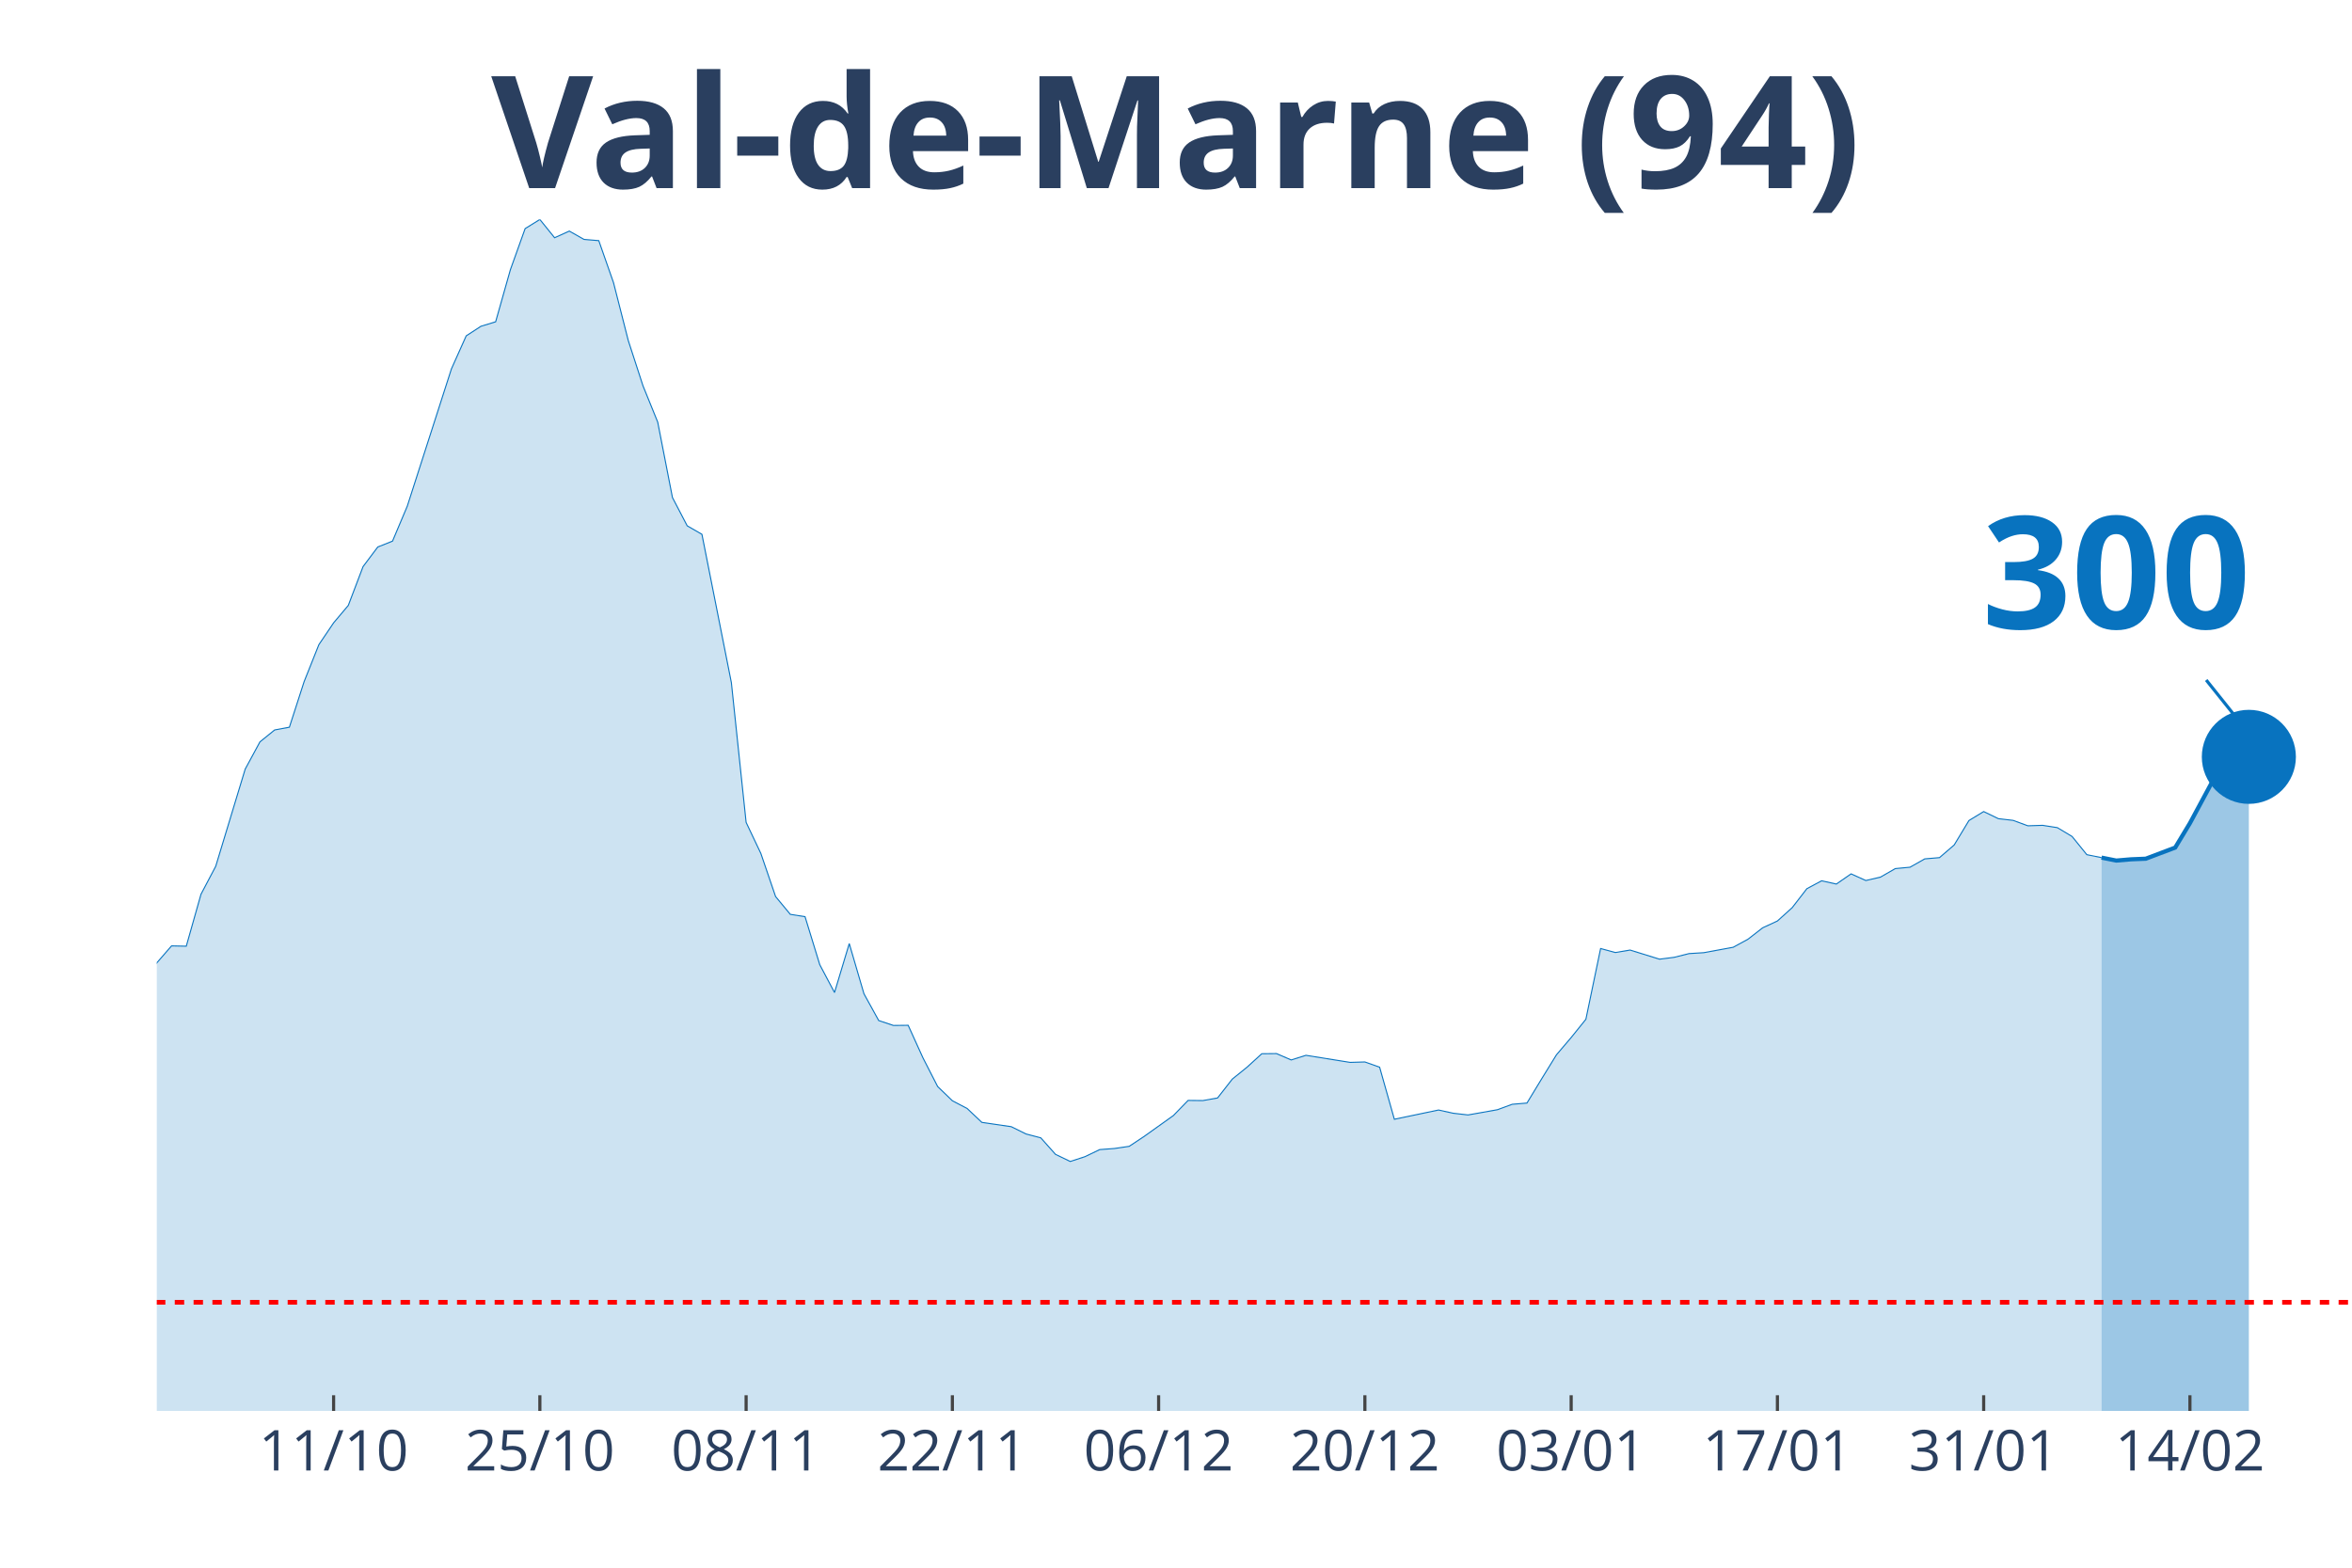
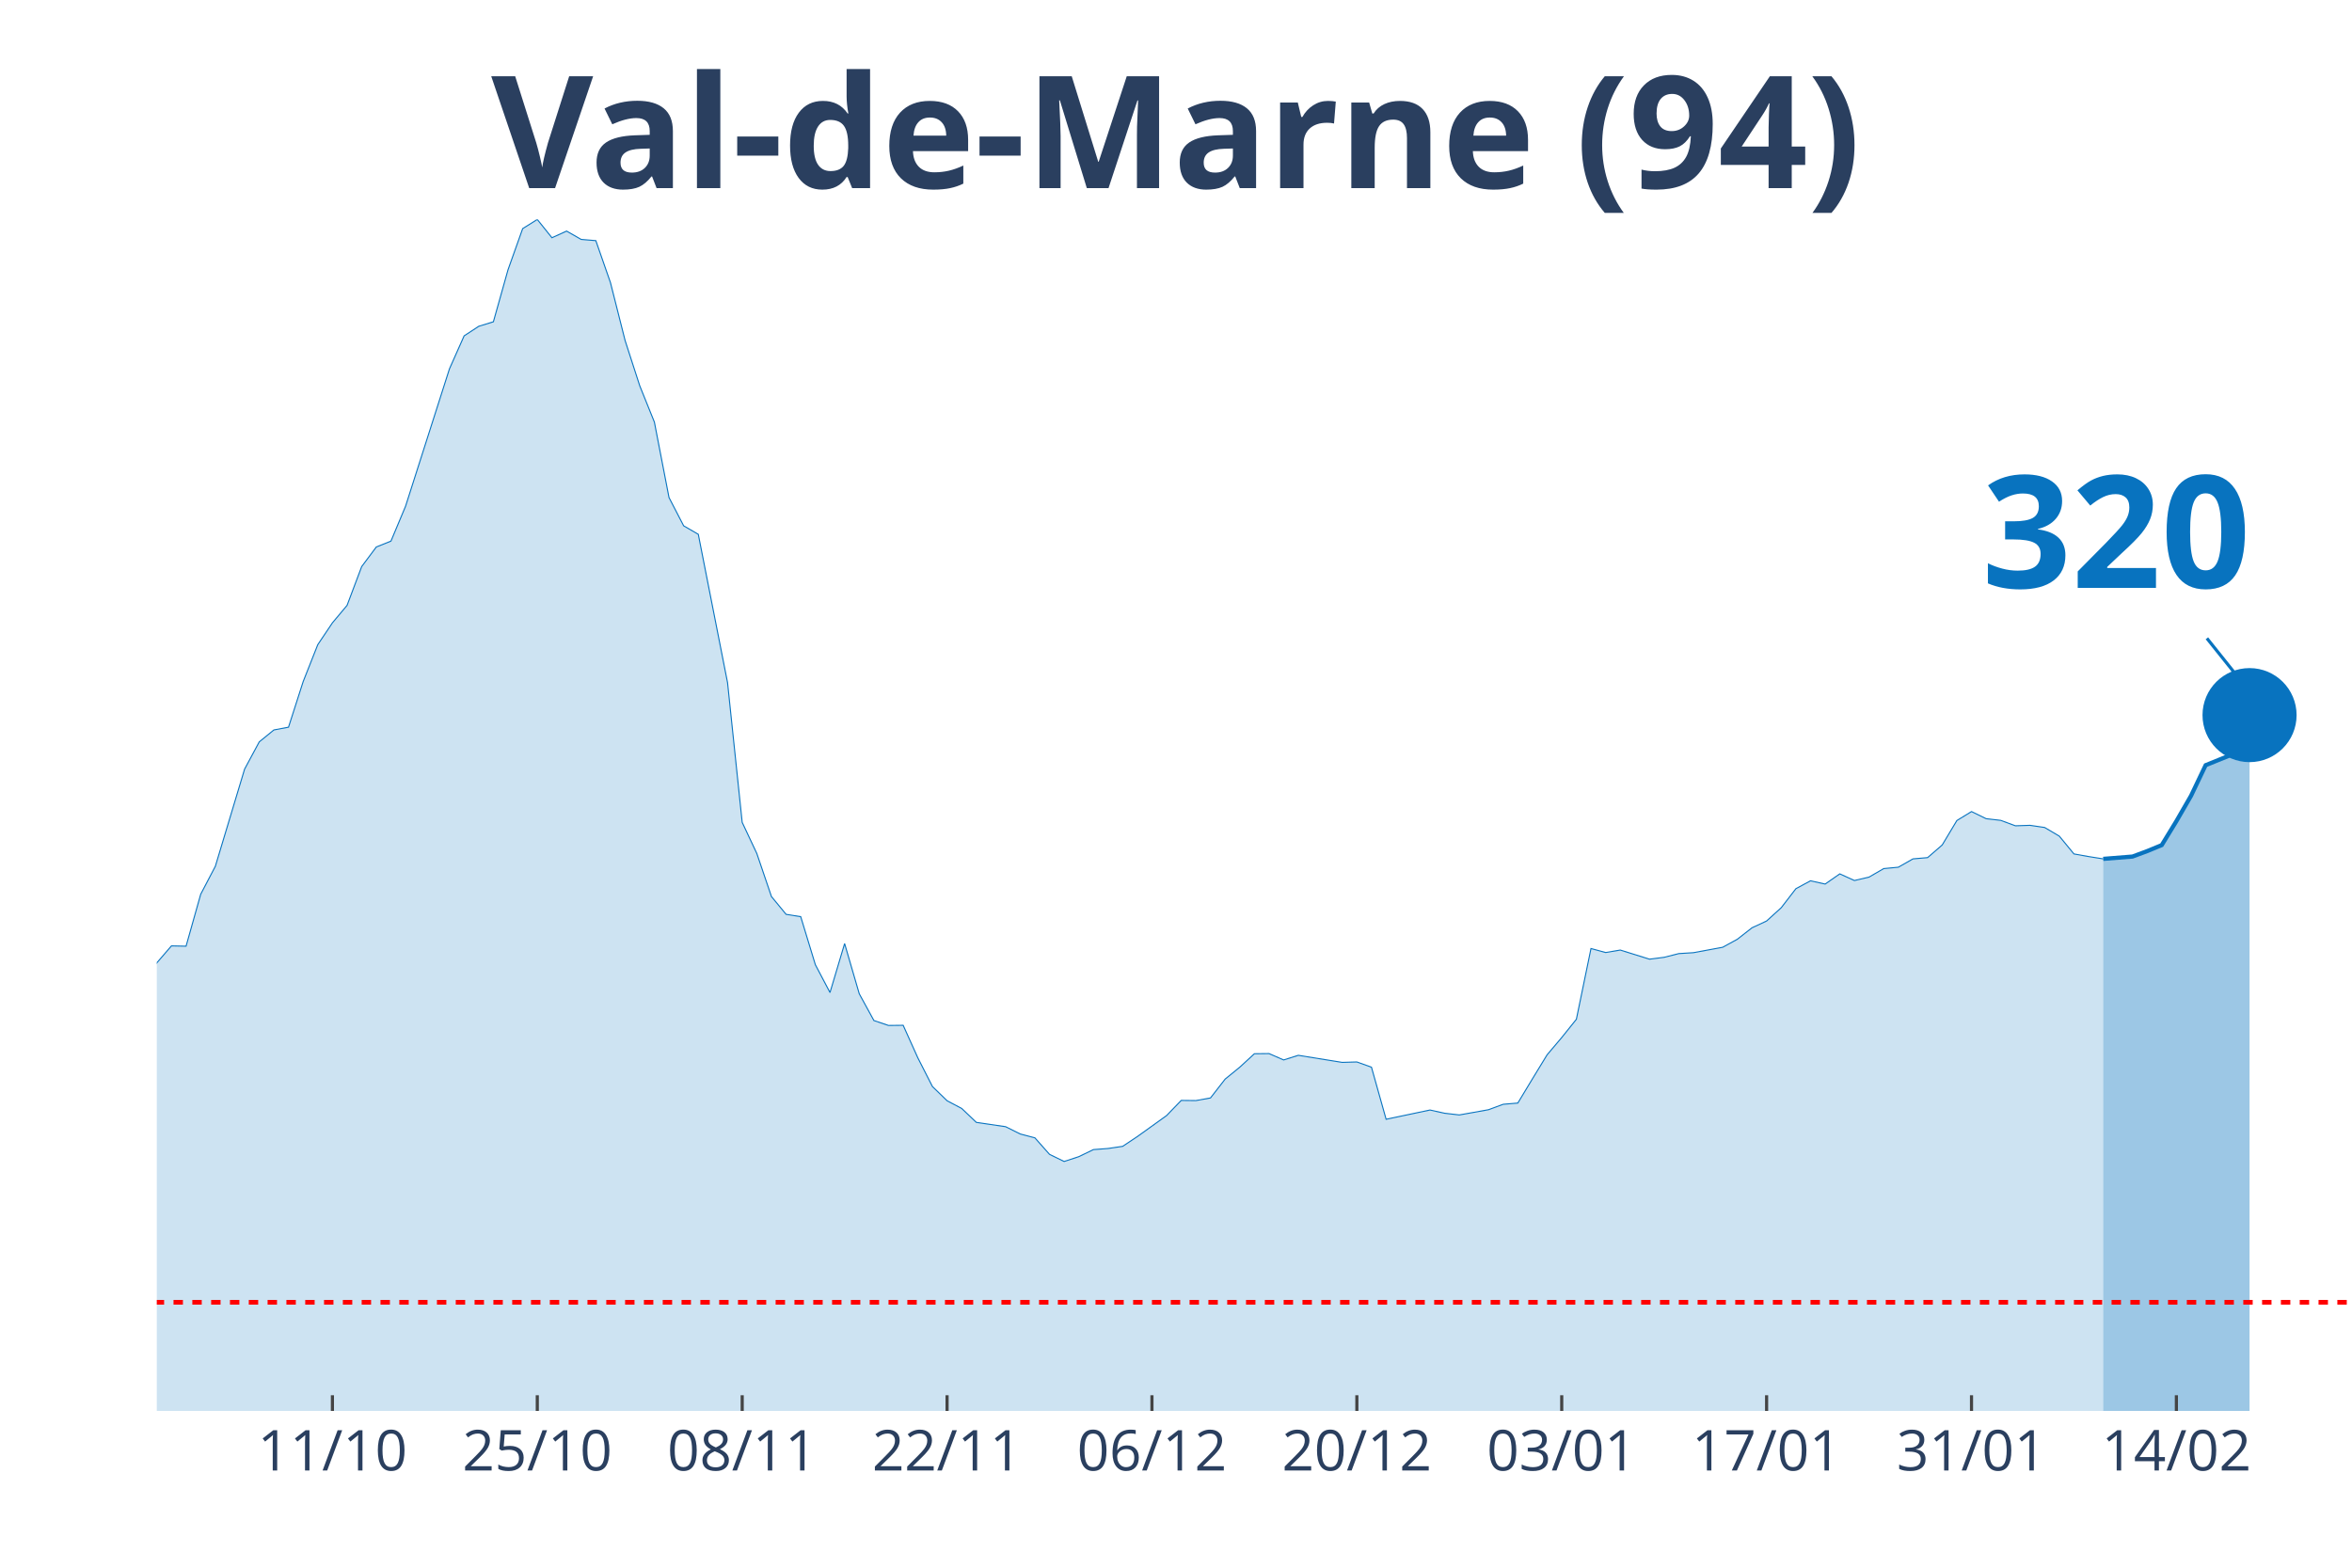
<svg xmlns="http://www.w3.org/2000/svg" class="main-svg" width="1125" height="750" style="" viewBox="0 0 750 500">
  <rect x="0" y="0" width="750" height="500" style="fill: rgb(0, 0, 0); fill-opacity: 0;" />
-   <defs id="defs-418825">
+   <defs id="defs-109c0a">
    <g class="clips">
-       <clipPath id="clip418825xyplot" class="plotclip">
+       <clipPath id="clip109c0axyplot" class="plotclip">
        <rect width="700" height="380" />
      </clipPath>
-       <clipPath class="axesclip" id="clip418825x">
+       <clipPath class="axesclip" id="clip109c0ax">
        <rect x="50" y="0" width="700" height="500" />
      </clipPath>
-       <clipPath class="axesclip" id="clip418825y">
+       <clipPath class="axesclip" id="clip109c0ay">
        <rect x="0" y="70" width="750" height="380" />
      </clipPath>
-       <clipPath class="axesclip" id="clip418825xy">
+       <clipPath class="axesclip" id="clip109c0axy">
        <rect x="50" y="70" width="700" height="380" />
      </clipPath>
    </g>
    <g class="gradients" />
  </defs>
  <g class="bglayer">
    <rect class="bg" x="50" y="70" width="700" height="380" style="fill: rgb(0, 0, 0); fill-opacity: 0; stroke-width: 0;" />
  </g>
  <g class="layer-below">
    <g class="imagelayer" />
    <g class="shapelayer" />
  </g>
  <g class="cartesianlayer">
    <g class="subplot xy">
      <g class="layer-subplot">
        <g class="shapelayer" />
        <g class="imagelayer" />
      </g>
      <g class="gridlayer">
        <g class="x">
-           <path class="xgrid crisp" transform="translate(106.38,0)" d="M0,70v380" style="stroke: rgb(255, 255, 255); stroke-opacity: 1; stroke-width: 1px;" />
-           <path class="xgrid crisp" transform="translate(172.15,0)" d="M0,70v380" style="stroke: rgb(255, 255, 255); stroke-opacity: 1; stroke-width: 1px;" />
-           <path class="xgrid crisp" transform="translate(237.92,0)" d="M0,70v380" style="stroke: rgb(255, 255, 255); stroke-opacity: 1; stroke-width: 1px;" />
-           <path class="xgrid crisp" transform="translate(303.69,0)" d="M0,70v380" style="stroke: rgb(255, 255, 255); stroke-opacity: 1; stroke-width: 1px;" />
-           <path class="xgrid crisp" transform="translate(369.46,0)" d="M0,70v380" style="stroke: rgb(255, 255, 255); stroke-opacity: 1; stroke-width: 1px;" />
-           <path class="xgrid crisp" transform="translate(435.23,0)" d="M0,70v380" style="stroke: rgb(255, 255, 255); stroke-opacity: 1; stroke-width: 1px;" />
-           <path class="xgrid crisp" transform="translate(501.01,0)" d="M0,70v380" style="stroke: rgb(255, 255, 255); stroke-opacity: 1; stroke-width: 1px;" />
-           <path class="xgrid crisp" transform="translate(566.78,0)" d="M0,70v380" style="stroke: rgb(255, 255, 255); stroke-opacity: 1; stroke-width: 1px;" />
-           <path class="xgrid crisp" transform="translate(632.55,0)" d="M0,70v380" style="stroke: rgb(255, 255, 255); stroke-opacity: 1; stroke-width: 1px;" />
-           <path class="xgrid crisp" transform="translate(698.32,0)" d="M0,70v380" style="stroke: rgb(255, 255, 255); stroke-opacity: 1; stroke-width: 1px;" />
+           <path class="xgrid crisp" transform="translate(106,0)" d="M0,70v380" style="stroke: rgb(255, 255, 255); stroke-opacity: 1; stroke-width: 1px;" />
+           <path class="xgrid crisp" transform="translate(171.33,0)" d="M0,70v380" style="stroke: rgb(255, 255, 255); stroke-opacity: 1; stroke-width: 1px;" />
+           <path class="xgrid crisp" transform="translate(236.67,0)" d="M0,70v380" style="stroke: rgb(255, 255, 255); stroke-opacity: 1; stroke-width: 1px;" />
+           <path class="xgrid crisp" transform="translate(302,0)" d="M0,70v380" style="stroke: rgb(255, 255, 255); stroke-opacity: 1; stroke-width: 1px;" />
+           <path class="xgrid crisp" transform="translate(367.33,0)" d="M0,70v380" style="stroke: rgb(255, 255, 255); stroke-opacity: 1; stroke-width: 1px;" />
+           <path class="xgrid crisp" transform="translate(432.67,0)" d="M0,70v380" style="stroke: rgb(255, 255, 255); stroke-opacity: 1; stroke-width: 1px;" />
+           <path class="xgrid crisp" transform="translate(498,0)" d="M0,70v380" style="stroke: rgb(255, 255, 255); stroke-opacity: 1; stroke-width: 1px;" />
+           <path class="xgrid crisp" transform="translate(563.33,0)" d="M0,70v380" style="stroke: rgb(255, 255, 255); stroke-opacity: 1; stroke-width: 1px;" />
+           <path class="xgrid crisp" transform="translate(628.67,0)" d="M0,70v380" style="stroke: rgb(255, 255, 255); stroke-opacity: 1; stroke-width: 1px;" />
+           <path class="xgrid crisp" transform="translate(694,0)" d="M0,70v380" style="stroke: rgb(255, 255, 255); stroke-opacity: 1; stroke-width: 1px;" />
        </g>
        <g class="y" />
      </g>
      <g class="zerolinelayer" />
      <path class="xlines-below" />
      <path class="ylines-below" />
      <g class="overlines-below" />
      <g class="xaxislayer-below" />
      <g class="yaxislayer-below" />
      <g class="overaxes-below" />
-       <g class="plot" transform="translate(50, 70)" clip-path="url('#clip418825xyplot')">
+       <g class="plot" transform="translate(50, 70)" clip-path="url('#clip109c0axyplot')">
        <g class="scatterlayer mlayer">
-           <g class="trace scatter tracea2a195" style="stroke-miterlimit: 2;">
+           <g class="trace scatter trace5a48dc" style="stroke-miterlimit: 2;">
            <g class="fills">
              <g>
-                 <path class="js-fill" d="M620.13,380L-638.93,380L-638.93,370.24L-582.55,371.87L-577.85,373.69L-479.19,374.23L-474.5,373.89L-366.44,373.89L-361.74,373.35L-319.46,369.45L-314.77,367.28L-281.88,359.59L-277.18,359.99L-239.6,350.97L-234.9,345.05L-225.5,342.24L-220.81,341.8L-202.01,325.33L-197.32,324.15L-187.92,319.91L-183.22,312.72L-173.83,303.1L-169.13,298.22L-164.43,288.46L-159.73,286.93L-155.03,286.39L-150.34,283.09L-145.64,281.12L-140.94,276.39L-117.45,278.65L-112.75,276.83L-103.36,277.08L-98.66,276.83L-89.26,275.99L-84.56,277.57L-79.87,278.51L-75.17,277.77L-70.47,273.08L-65.77,274.12L-56.38,273.72L-51.68,268.75L-46.98,262.88L-42.28,263.18L-37.58,264.75L-32.89,263.67L-23.49,262.49L-18.79,263.52L-14.09,260.51L-9.4,255.58L-4.7,249.03L0,237.1L4.7,231.68L9.4,231.78L14.09,215.21L18.79,206.29L28.19,175.29L32.89,166.61L37.58,162.81L42.28,161.93L46.98,147.39L51.68,135.61L56.38,128.65L61.07,123.08L65.77,110.71L70.47,104.45L75.17,102.58L79.87,91.44L93.96,47.62L98.66,37.12L103.36,34.06L108.05,32.63L112.75,16.02L117.45,2.91L122.15,0L126.85,5.82L131.54,3.7L136.24,6.36L140.94,6.75L145.64,20.16L150.34,38.6L155.03,53.04L159.73,64.62L164.43,88.68L169.13,97.7L173.83,100.41L183.22,147.73L187.92,192.29L192.62,202.2L197.32,215.95L202.01,221.62L206.71,222.36L211.41,237.69L216.11,246.56L220.81,230.94L225.5,246.96L230.2,255.49L234.9,257.06L239.6,257.01L244.3,267.37L248.99,276.53L253.69,281.07L258.39,283.53L263.09,287.97L272.48,289.35L277.18,291.67L281.88,292.9L286.58,298.17L291.28,300.44L295.97,298.91L300.67,296.65L305.37,296.3L310.07,295.61L314.77,292.5L324.16,285.8L328.86,280.97L333.56,281.02L338.26,280.18L342.95,274.17L347.65,270.37L352.35,266.08L357.05,266.03L361.74,268.06L366.44,266.58L380.54,268.84L385.23,268.7L389.93,270.37L394.63,286.98L408.72,284.03L413.42,285.06L418.12,285.6L422.82,284.77L427.52,283.93L432.21,282.2L436.91,281.81L441.61,274.07L446.31,266.43L451.01,260.91L455.7,255.09L460.4,232.52L465.1,233.8L469.8,233.01L479.19,235.92L483.89,235.32L488.59,234.14L493.29,233.85L502.68,232.12L507.38,229.56L512.08,225.91L516.78,223.74L521.48,219.5L526.17,213.44L530.87,210.92L535.57,211.96L540.27,208.71L544.97,210.83L549.66,209.74L554.36,207.03L559.06,206.59L563.76,203.93L568.46,203.53L573.15,199.49L577.85,191.7L582.55,188.84L587.25,191.11L591.95,191.65L596.64,193.38L601.34,193.23L606.04,193.97L610.74,196.78L615.44,202.59L620.13,203.53" style="fill: rgb(8, 115, 191); fill-opacity: 0.2; stroke-width: 0;" />
+                 <path class="js-fill" d="M620.67,380L-634.67,380L-634.67,370.24L-578.67,371.87L-574,373.69L-476,374.23L-471.33,373.89L-364,373.89L-359.33,373.35L-317.33,369.45L-312.67,367.28L-280,359.59L-275.33,359.99L-238,350.97L-233.33,345.05L-224,342.24L-219.33,341.8L-200.67,325.33L-196,324.15L-186.67,319.91L-182,312.72L-172.67,303.1L-168,298.22L-163.33,288.46L-158.67,286.93L-154,286.39L-149.33,283.09L-144.67,281.12L-140,276.39L-116.67,278.65L-112,276.83L-102.67,277.08L-98,276.83L-88.67,275.99L-84,277.57L-79.33,278.51L-74.67,277.77L-70,273.08L-65.33,274.12L-56,273.72L-51.33,268.75L-46.67,262.88L-42,263.18L-37.33,264.75L-32.67,263.67L-23.33,262.49L-18.67,263.52L-14,260.51L-9.33,255.58L-4.67,249.03L0,237.1L4.67,231.68L9.33,231.78L14,215.21L18.67,206.29L28,175.29L32.67,166.61L37.33,162.81L42,161.93L46.67,147.39L51.33,135.61L56,128.65L60.67,123.08L65.33,110.71L70,104.45L74.67,102.58L79.33,91.44L93.33,47.62L98,37.12L102.67,34.06L107.33,32.63L112,16.02L116.67,2.91L121.33,0L126,5.82L130.67,3.7L135.33,6.36L140,6.75L144.67,20.16L149.33,38.6L154,53.04L158.67,64.62L163.33,88.68L168,97.7L172.67,100.41L182,147.73L186.67,192.29L191.33,202.2L196,215.95L200.67,221.62L205.33,222.36L210,237.69L214.67,246.56L219.33,230.94L224,246.96L228.67,255.49L233.33,257.06L238,257.01L242.67,267.37L247.33,276.53L252,281.07L256.67,283.53L261.33,287.97L270.67,289.35L275.33,291.67L280,292.9L284.67,298.17L289.33,300.44L294,298.91L298.67,296.65L303.33,296.3L308,295.61L312.67,292.5L322,285.8L326.67,280.97L331.33,281.02L336,280.18L340.67,274.17L345.33,270.37L350,266.08L354.67,266.03L359.33,268.06L364,266.58L378,268.84L382.67,268.7L387.33,270.37L392,286.98L406,284.03L410.67,285.06L415.33,285.6L420,284.77L424.67,283.93L429.33,282.2L434,281.81L438.67,274.07L443.33,266.43L448,260.91L452.67,255.09L457.33,232.52L462,233.8L466.67,233.01L476,235.92L480.67,235.32L485.33,234.14L490,233.85L499.33,232.12L504,229.56L508.67,225.91L513.33,223.74L518,219.5L522.67,213.44L527.33,210.92L532,211.96L536.67,208.71L541.33,210.83L546,209.74L550.67,207.03L555.33,206.59L560,203.93L564.67,203.53L569.33,199.49L574,191.7L578.67,188.84L583.33,191.11L588,191.65L592.67,193.38L597.33,193.23L602,193.92L606.67,196.68L611.33,202.35L616,203.19L620.67,203.93" style="fill: rgb(8, 115, 191); fill-opacity: 0.2; stroke-width: 0;" />
              </g>
            </g>
            <g class="errorbars" />
            <g class="lines">
-               <path class="js-line" d="M-638.93,370.24L-582.55,371.87L-577.85,373.69L-479.19,374.23L-474.5,373.89L-366.44,373.89L-361.74,373.35L-319.46,369.45L-314.77,367.28L-281.88,359.59L-277.18,359.99L-239.6,350.97L-234.9,345.05L-225.5,342.24L-220.81,341.8L-202.01,325.33L-197.32,324.15L-187.92,319.91L-183.22,312.72L-173.83,303.1L-169.13,298.22L-164.43,288.46L-159.73,286.93L-155.03,286.39L-150.34,283.09L-145.64,281.12L-140.94,276.39L-117.45,278.65L-112.75,276.83L-103.36,277.08L-98.66,276.83L-89.26,275.99L-84.56,277.57L-79.87,278.51L-75.17,277.77L-70.47,273.08L-65.77,274.12L-56.38,273.72L-51.68,268.75L-46.98,262.88L-42.28,263.18L-37.58,264.75L-32.89,263.67L-23.49,262.49L-18.79,263.52L-14.09,260.51L-9.4,255.58L-4.7,249.03L0,237.1L4.7,231.68L9.4,231.78L14.09,215.21L18.79,206.29L28.19,175.29L32.89,166.61L37.58,162.81L42.28,161.93L46.98,147.39L51.68,135.61L56.38,128.65L61.07,123.08L65.77,110.71L70.47,104.45L75.17,102.58L79.87,91.44L93.96,47.62L98.66,37.12L103.36,34.06L108.05,32.63L112.75,16.02L117.45,2.91L122.15,0L126.85,5.82L131.54,3.7L136.24,6.36L140.94,6.75L145.64,20.16L150.34,38.6L155.03,53.04L159.73,64.62L164.43,88.68L169.13,97.7L173.83,100.41L183.22,147.73L187.92,192.29L192.62,202.2L197.32,215.95L202.01,221.62L206.71,222.36L211.41,237.69L216.11,246.56L220.81,230.94L225.5,246.96L230.2,255.49L234.9,257.06L239.6,257.01L244.3,267.37L248.99,276.53L253.69,281.07L258.39,283.53L263.09,287.97L272.48,289.35L277.18,291.67L281.88,292.9L286.58,298.17L291.28,300.44L295.97,298.91L300.67,296.65L305.37,296.3L310.07,295.61L314.77,292.5L324.16,285.8L328.86,280.97L333.56,281.02L338.26,280.18L342.95,274.17L347.65,270.37L352.35,266.08L357.05,266.03L361.74,268.06L366.44,266.58L380.54,268.84L385.23,268.7L389.93,270.37L394.63,286.98L408.72,284.03L413.42,285.06L418.12,285.6L422.82,284.77L427.52,283.93L432.21,282.2L436.91,281.81L441.61,274.07L446.31,266.43L451.01,260.91L455.7,255.09L460.4,232.52L465.1,233.8L469.8,233.01L479.19,235.92L483.89,235.32L488.59,234.14L493.29,233.85L502.68,232.12L507.38,229.56L512.08,225.91L516.78,223.74L521.48,219.5L526.17,213.44L530.87,210.92L535.57,211.96L540.27,208.71L544.97,210.83L549.66,209.74L554.36,207.03L559.06,206.59L563.76,203.93L568.46,203.53L573.15,199.49L577.85,191.7L582.55,188.84L587.25,191.11L591.95,191.65L596.64,193.38L601.34,193.23L606.04,193.97L610.74,196.78L615.44,202.59L620.13,203.53" style="vector-effect: non-scaling-stroke; fill: none; stroke: rgb(8, 115, 191); stroke-opacity: 1; stroke-width: 0.5px; opacity: 1;" />
+               <path class="js-line" d="M-634.67,370.24L-578.67,371.87L-574,373.69L-476,374.23L-471.33,373.89L-364,373.89L-359.33,373.35L-317.33,369.45L-312.67,367.28L-280,359.59L-275.33,359.99L-238,350.97L-233.33,345.05L-224,342.24L-219.33,341.8L-200.67,325.33L-196,324.15L-186.67,319.91L-182,312.72L-172.67,303.1L-168,298.22L-163.33,288.46L-158.67,286.93L-154,286.39L-149.33,283.09L-144.67,281.12L-140,276.39L-116.67,278.65L-112,276.83L-102.67,277.08L-98,276.83L-88.67,275.99L-84,277.57L-79.33,278.51L-74.67,277.77L-70,273.08L-65.33,274.12L-56,273.72L-51.33,268.75L-46.67,262.88L-42,263.18L-37.33,264.75L-32.67,263.67L-23.33,262.49L-18.67,263.52L-14,260.51L-9.33,255.58L-4.67,249.03L0,237.1L4.67,231.68L9.33,231.78L14,215.21L18.67,206.29L28,175.29L32.67,166.61L37.33,162.81L42,161.93L46.67,147.39L51.33,135.61L56,128.65L60.67,123.08L65.33,110.71L70,104.45L74.67,102.58L79.33,91.44L93.33,47.62L98,37.12L102.67,34.06L107.33,32.63L112,16.02L116.67,2.91L121.33,0L126,5.82L130.67,3.7L135.33,6.36L140,6.75L144.67,20.16L149.33,38.6L154,53.04L158.67,64.62L163.33,88.68L168,97.7L172.67,100.41L182,147.73L186.67,192.29L191.33,202.2L196,215.95L200.67,221.62L205.33,222.36L210,237.69L214.67,246.56L219.33,230.94L224,246.96L228.67,255.49L233.33,257.06L238,257.01L242.67,267.37L247.33,276.53L252,281.07L256.67,283.53L261.33,287.97L270.67,289.35L275.33,291.67L280,292.9L284.67,298.17L289.33,300.44L294,298.91L298.67,296.65L303.33,296.3L308,295.61L312.67,292.5L322,285.8L326.67,280.97L331.33,281.02L336,280.18L340.67,274.17L345.33,270.37L350,266.08L354.67,266.03L359.33,268.06L364,266.58L378,268.84L382.67,268.7L387.33,270.37L392,286.98L406,284.03L410.67,285.06L415.33,285.6L420,284.77L424.67,283.93L429.33,282.2L434,281.81L438.67,274.07L443.33,266.43L448,260.91L452.67,255.09L457.33,232.52L462,233.8L466.67,233.01L476,235.92L480.67,235.32L485.33,234.14L490,233.85L499.33,232.12L504,229.56L508.67,225.91L513.33,223.74L518,219.5L522.67,213.44L527.33,210.92L532,211.96L536.67,208.71L541.33,210.83L546,209.74L550.67,207.03L555.33,206.59L560,203.93L564.67,203.53L569.33,199.49L574,191.7L578.67,188.84L583.33,191.11L588,191.65L592.67,193.38L597.33,193.23L602,193.92L606.67,196.68L611.33,202.35L616,203.19L620.67,203.93" style="vector-effect: non-scaling-stroke; fill: none; stroke: rgb(8, 115, 191); stroke-opacity: 1; stroke-width: 0.5px; opacity: 1;" />
            </g>
            <g class="points" />
            <g class="text" />
          </g>
-           <g class="trace scatter tracee35f90" style="stroke-miterlimit: 2;">
+           <g class="trace scatter traceea83be" style="stroke-miterlimit: 2;">
            <g class="fills">
              <g>
-                 <path class="js-fill" d="M667.11,380L620.13,380L620.13,203.53L624.83,204.47L629.53,204.07L634.23,203.88L638.93,202.1L643.62,200.33L648.32,192.54L657.72,175.09L662.42,173.22L667.11,171.39" style="fill: rgb(8, 115, 191); fill-opacity: 0.4; stroke-width: 0;" />
+                 <path class="js-fill" d="M667.33,380L620.67,380L620.67,203.93L630,203.19L634.67,201.46L639.33,199.54L644,191.9L648.67,183.81L653.33,174.05L662.67,170.26L667.33,158.08" style="fill: rgb(8, 115, 191); fill-opacity: 0.4; stroke-width: 0;" />
              </g>
            </g>
            <g class="errorbars" />
            <g class="lines">
-               <path class="js-line" d="M620.13,203.53L624.83,204.47L629.53,204.07L634.23,203.88L638.93,202.1L643.62,200.33L648.32,192.54L657.72,175.09L662.42,173.22L667.11,171.39" style="vector-effect: non-scaling-stroke; fill: none; stroke: rgb(8, 115, 191); stroke-opacity: 1; stroke-width: 2px; opacity: 1;" />
+               <path class="js-line" d="M620.67,203.93L630,203.19L634.67,201.46L639.33,199.54L644,191.9L648.67,183.81L653.33,174.05L662.67,170.26L667.33,158.08" style="vector-effect: non-scaling-stroke; fill: none; stroke: rgb(8, 115, 191); stroke-opacity: 1; stroke-width: 2px; opacity: 1;" />
            </g>
            <g class="points" />
            <g class="text" />
          </g>
-           <g class="trace scatter traced77b81" style="stroke-miterlimit: 2; opacity: 1;">
+           <g class="trace scatter traceeb08c9" style="stroke-miterlimit: 2; opacity: 1;">
            <g class="fills" />
            <g class="errorbars" />
            <g class="lines" />
            <g class="points">
-               <path class="point" transform="translate(667.11,171.39)" d="M15,0A15,15 0 1,1 0,-15A15,15 0 0,1 15,0Z" style="opacity: 1; stroke-width: 0px; fill: rgb(8, 115, 191); fill-opacity: 1;" />
+               <path class="point" transform="translate(667.33,158.08)" d="M15,0A15,15 0 1,1 0,-15A15,15 0 0,1 15,0Z" style="opacity: 1; stroke-width: 0px; fill: rgb(8, 115, 191); fill-opacity: 1;" />
            </g>
            <g class="text" />
          </g>
        </g>
      </g>
      <g class="overplot" />
      <path class="xlines-above crisp" style="fill: none; stroke-width: 1px; stroke: rgb(0, 0, 0); stroke-opacity: 0;" d="" />
      <path class="ylines-above crisp" style="fill: none;" d="M0,0" />
      <g class="overlines-above" />
      <g class="xaxislayer-above">
-         <path class="xtick ticks crisp" d="M0,450v-5" transform="translate(106.38,0)" style="stroke: rgb(68, 68, 68); stroke-opacity: 1; stroke-width: 1px;" />
-         <path class="xtick ticks crisp" d="M0,450v-5" transform="translate(172.15,0)" style="stroke: rgb(68, 68, 68); stroke-opacity: 1; stroke-width: 1px;" />
-         <path class="xtick ticks crisp" d="M0,450v-5" transform="translate(237.92,0)" style="stroke: rgb(68, 68, 68); stroke-opacity: 1; stroke-width: 1px;" />
-         <path class="xtick ticks crisp" d="M0,450v-5" transform="translate(303.69,0)" style="stroke: rgb(68, 68, 68); stroke-opacity: 1; stroke-width: 1px;" />
-         <path class="xtick ticks crisp" d="M0,450v-5" transform="translate(369.46,0)" style="stroke: rgb(68, 68, 68); stroke-opacity: 1; stroke-width: 1px;" />
-         <path class="xtick ticks crisp" d="M0,450v-5" transform="translate(435.23,0)" style="stroke: rgb(68, 68, 68); stroke-opacity: 1; stroke-width: 1px;" />
-         <path class="xtick ticks crisp" d="M0,450v-5" transform="translate(501.01,0)" style="stroke: rgb(68, 68, 68); stroke-opacity: 1; stroke-width: 1px;" />
-         <path class="xtick ticks crisp" d="M0,450v-5" transform="translate(566.78,0)" style="stroke: rgb(68, 68, 68); stroke-opacity: 1; stroke-width: 1px;" />
-         <path class="xtick ticks crisp" d="M0,450v-5" transform="translate(632.55,0)" style="stroke: rgb(68, 68, 68); stroke-opacity: 1; stroke-width: 1px;" />
-         <path class="xtick ticks crisp" d="M0,450v-5" transform="translate(698.32,0)" style="stroke: rgb(68, 68, 68); stroke-opacity: 1; stroke-width: 1px;" />
+         <path class="xtick ticks crisp" d="M0,450v-5" transform="translate(106,0)" style="stroke: rgb(68, 68, 68); stroke-opacity: 1; stroke-width: 1px;" />
+         <path class="xtick ticks crisp" d="M0,450v-5" transform="translate(171.33,0)" style="stroke: rgb(68, 68, 68); stroke-opacity: 1; stroke-width: 1px;" />
+         <path class="xtick ticks crisp" d="M0,450v-5" transform="translate(236.67,0)" style="stroke: rgb(68, 68, 68); stroke-opacity: 1; stroke-width: 1px;" />
+         <path class="xtick ticks crisp" d="M0,450v-5" transform="translate(302,0)" style="stroke: rgb(68, 68, 68); stroke-opacity: 1; stroke-width: 1px;" />
+         <path class="xtick ticks crisp" d="M0,450v-5" transform="translate(367.33,0)" style="stroke: rgb(68, 68, 68); stroke-opacity: 1; stroke-width: 1px;" />
+         <path class="xtick ticks crisp" d="M0,450v-5" transform="translate(432.67,0)" style="stroke: rgb(68, 68, 68); stroke-opacity: 1; stroke-width: 1px;" />
+         <path class="xtick ticks crisp" d="M0,450v-5" transform="translate(498,0)" style="stroke: rgb(68, 68, 68); stroke-opacity: 1; stroke-width: 1px;" />
+         <path class="xtick ticks crisp" d="M0,450v-5" transform="translate(563.33,0)" style="stroke: rgb(68, 68, 68); stroke-opacity: 1; stroke-width: 1px;" />
+         <path class="xtick ticks crisp" d="M0,450v-5" transform="translate(628.67,0)" style="stroke: rgb(68, 68, 68); stroke-opacity: 1; stroke-width: 1px;" />
+         <path class="xtick ticks crisp" d="M0,450v-5" transform="translate(694,0)" style="stroke: rgb(68, 68, 68); stroke-opacity: 1; stroke-width: 1px;" />
        <g class="xtick">
-           <text text-anchor="middle" x="0" y="469" transform="translate(106.38,0)" style="font-family: 'Open Sans', verdana, arial, sans-serif; font-size: 18px; fill: rgb(42, 63, 95); fill-opacity: 1; white-space: pre;">11/10</text>
+           <text text-anchor="middle" x="0" y="469" transform="translate(106,0)" style="font-family: 'Open Sans', verdana, arial, sans-serif; font-size: 18px; fill: rgb(42, 63, 95); fill-opacity: 1; white-space: pre;">11/10</text>
        </g>
        <g class="xtick">
-           <text text-anchor="middle" x="0" y="469" transform="translate(172.15,0)" style="font-family: 'Open Sans', verdana, arial, sans-serif; font-size: 18px; fill: rgb(42, 63, 95); fill-opacity: 1; white-space: pre;">25/10</text>
+           <text text-anchor="middle" x="0" y="469" transform="translate(171.33,0)" style="font-family: 'Open Sans', verdana, arial, sans-serif; font-size: 18px; fill: rgb(42, 63, 95); fill-opacity: 1; white-space: pre;">25/10</text>
        </g>
        <g class="xtick">
-           <text text-anchor="middle" x="0" y="469" transform="translate(237.92,0)" style="font-family: 'Open Sans', verdana, arial, sans-serif; font-size: 18px; fill: rgb(42, 63, 95); fill-opacity: 1; white-space: pre;">08/11</text>
+           <text text-anchor="middle" x="0" y="469" transform="translate(236.67,0)" style="font-family: 'Open Sans', verdana, arial, sans-serif; font-size: 18px; fill: rgb(42, 63, 95); fill-opacity: 1; white-space: pre;">08/11</text>
        </g>
        <g class="xtick">
-           <text text-anchor="middle" x="0" y="469" transform="translate(303.69,0)" style="font-family: 'Open Sans', verdana, arial, sans-serif; font-size: 18px; fill: rgb(42, 63, 95); fill-opacity: 1; white-space: pre;">22/11</text>
+           <text text-anchor="middle" x="0" y="469" transform="translate(302,0)" style="font-family: 'Open Sans', verdana, arial, sans-serif; font-size: 18px; fill: rgb(42, 63, 95); fill-opacity: 1; white-space: pre;">22/11</text>
        </g>
        <g class="xtick">
-           <text text-anchor="middle" x="0" y="469" transform="translate(369.46,0)" style="font-family: 'Open Sans', verdana, arial, sans-serif; font-size: 18px; fill: rgb(42, 63, 95); fill-opacity: 1; white-space: pre;">06/12</text>
+           <text text-anchor="middle" x="0" y="469" transform="translate(367.33,0)" style="font-family: 'Open Sans', verdana, arial, sans-serif; font-size: 18px; fill: rgb(42, 63, 95); fill-opacity: 1; white-space: pre;">06/12</text>
        </g>
        <g class="xtick">
-           <text text-anchor="middle" x="0" y="469" transform="translate(435.23,0)" style="font-family: 'Open Sans', verdana, arial, sans-serif; font-size: 18px; fill: rgb(42, 63, 95); fill-opacity: 1; white-space: pre;">20/12</text>
+           <text text-anchor="middle" x="0" y="469" transform="translate(432.67,0)" style="font-family: 'Open Sans', verdana, arial, sans-serif; font-size: 18px; fill: rgb(42, 63, 95); fill-opacity: 1; white-space: pre;">20/12</text>
        </g>
        <g class="xtick">
-           <text text-anchor="middle" x="0" y="469" transform="translate(501.01,0)" style="font-family: 'Open Sans', verdana, arial, sans-serif; font-size: 18px; fill: rgb(42, 63, 95); fill-opacity: 1; white-space: pre;">03/01</text>
+           <text text-anchor="middle" x="0" y="469" transform="translate(498,0)" style="font-family: 'Open Sans', verdana, arial, sans-serif; font-size: 18px; fill: rgb(42, 63, 95); fill-opacity: 1; white-space: pre;">03/01</text>
        </g>
        <g class="xtick">
-           <text text-anchor="middle" x="0" y="469" transform="translate(566.78,0)" style="font-family: 'Open Sans', verdana, arial, sans-serif; font-size: 18px; fill: rgb(42, 63, 95); fill-opacity: 1; white-space: pre;">17/01</text>
+           <text text-anchor="middle" x="0" y="469" transform="translate(563.33,0)" style="font-family: 'Open Sans', verdana, arial, sans-serif; font-size: 18px; fill: rgb(42, 63, 95); fill-opacity: 1; white-space: pre;">17/01</text>
        </g>
        <g class="xtick">
-           <text text-anchor="middle" x="0" y="469" transform="translate(632.55,0)" style="font-family: 'Open Sans', verdana, arial, sans-serif; font-size: 18px; fill: rgb(42, 63, 95); fill-opacity: 1; white-space: pre;">31/01</text>
+           <text text-anchor="middle" x="0" y="469" transform="translate(628.67,0)" style="font-family: 'Open Sans', verdana, arial, sans-serif; font-size: 18px; fill: rgb(42, 63, 95); fill-opacity: 1; white-space: pre;">31/01</text>
        </g>
        <g class="xtick">
-           <text text-anchor="middle" x="0" y="469" transform="translate(698.32,0)" style="font-family: 'Open Sans', verdana, arial, sans-serif; font-size: 18px; fill: rgb(42, 63, 95); fill-opacity: 1; white-space: pre;">14/02</text>
+           <text text-anchor="middle" x="0" y="469" transform="translate(694,0)" style="font-family: 'Open Sans', verdana, arial, sans-serif; font-size: 18px; fill: rgb(42, 63, 95); fill-opacity: 1; white-space: pre;">14/02</text>
        </g>
      </g>
      <g class="yaxislayer-above" />
      <g class="overaxes-above" />
    </g>
  </g>
  <g class="polarlayer" />
  <g class="ternarylayer" />
  <g class="geolayer" />
  <g class="funnelarealayer" />
  <g class="pielayer" />
  <g class="treemaplayer" />
  <g class="sunburstlayer" />
  <g class="glimages" />
-   <defs id="topdefs-418825">
+   <defs id="topdefs-109c0a">
    <g class="clips" />
  </defs>
  <g class="layer-above">
    <g class="imagelayer" />
    <g class="shapelayer">
-       <path data-index="0" fill-rule="evenodd" d="M-2590.27,415.35L843.96,415.35" clip-path="url('#clip418825xy')" style="opacity: 1; stroke: rgb(255, 0, 0); stroke-opacity: 1; fill: rgb(0, 0, 0); fill-opacity: 0; stroke-dasharray: 3px, 3px; stroke-width: 1.5px;" />
+       <path data-index="0" fill-rule="evenodd" d="M-2572.67,415.35L838.67,415.35" clip-path="url('#clip109c0axy')" style="opacity: 1; stroke: rgb(255, 0, 0); stroke-opacity: 1; fill: rgb(0, 0, 0); fill-opacity: 0; stroke-dasharray: 3px, 3px; stroke-width: 1.5px;" />
    </g>
  </g>
  <g class="infolayer">
    <g class="g-gtitle">
      <text class="gtitle" x="375" y="25" text-anchor="middle" dy="0.7em" style="font-family: 'Open Sans', verdana, arial, sans-serif; font-size: 50px; fill: rgb(42, 63, 95); opacity: 1; font-weight: normal; white-space: pre;">
        <tspan style="font-weight:bold">Val-de-Marne (94)</tspan>
      </text>
    </g>
    <g class="g-xtitle" />
    <g class="annotation" data-index="0" style="opacity: 1;">
-       <g class="annotation-text-g" transform="rotate(0,675.11,181.39)">
-         <g class="cursor-pointer" transform="translate(617, 145)">
+       <g class="annotation-text-g" transform="rotate(0,675.33,168.08)">
+         <g class="cursor-pointer" transform="translate(617, 132)">
          <rect class="bg" x="0.5" y="0.5" width="115" height="71" style="stroke-width: 1px; stroke: rgb(0, 0, 0); stroke-opacity: 0; fill: rgb(255, 255, 255); fill-opacity: 0.6;" />
          <text class="annotation-text" text-anchor="middle" x="57.812" y="55.5" style="font-family: 'Open Sans', verdana, arial, sans-serif; font-size: 50px; fill: rgb(8, 115, 191); fill-opacity: 1; white-space: pre;">
-             <tspan style="font-weight:bold">300 </tspan>
+             <tspan style="font-weight:bold">320 </tspan>
          </text>
        </g>
      </g>
      <g class="annotation-arrow-g" style="opacity: 1;">
-         <path d="M703.51,216.89L715.11,231.39" style="stroke-width: 1px; stroke: rgb(8, 115, 191); stroke-opacity: 1; stroke-dasharray: 0px, 0px, 18.569px, 18.569px;" />
+         <path d="M703.73,203.58L715.33,218.08" style="stroke-width: 1px; stroke: rgb(8, 115, 191); stroke-opacity: 1; stroke-dasharray: 0px, 0px, 18.569px, 18.569px;" />
      </g>
    </g>
  </g>
</svg>
